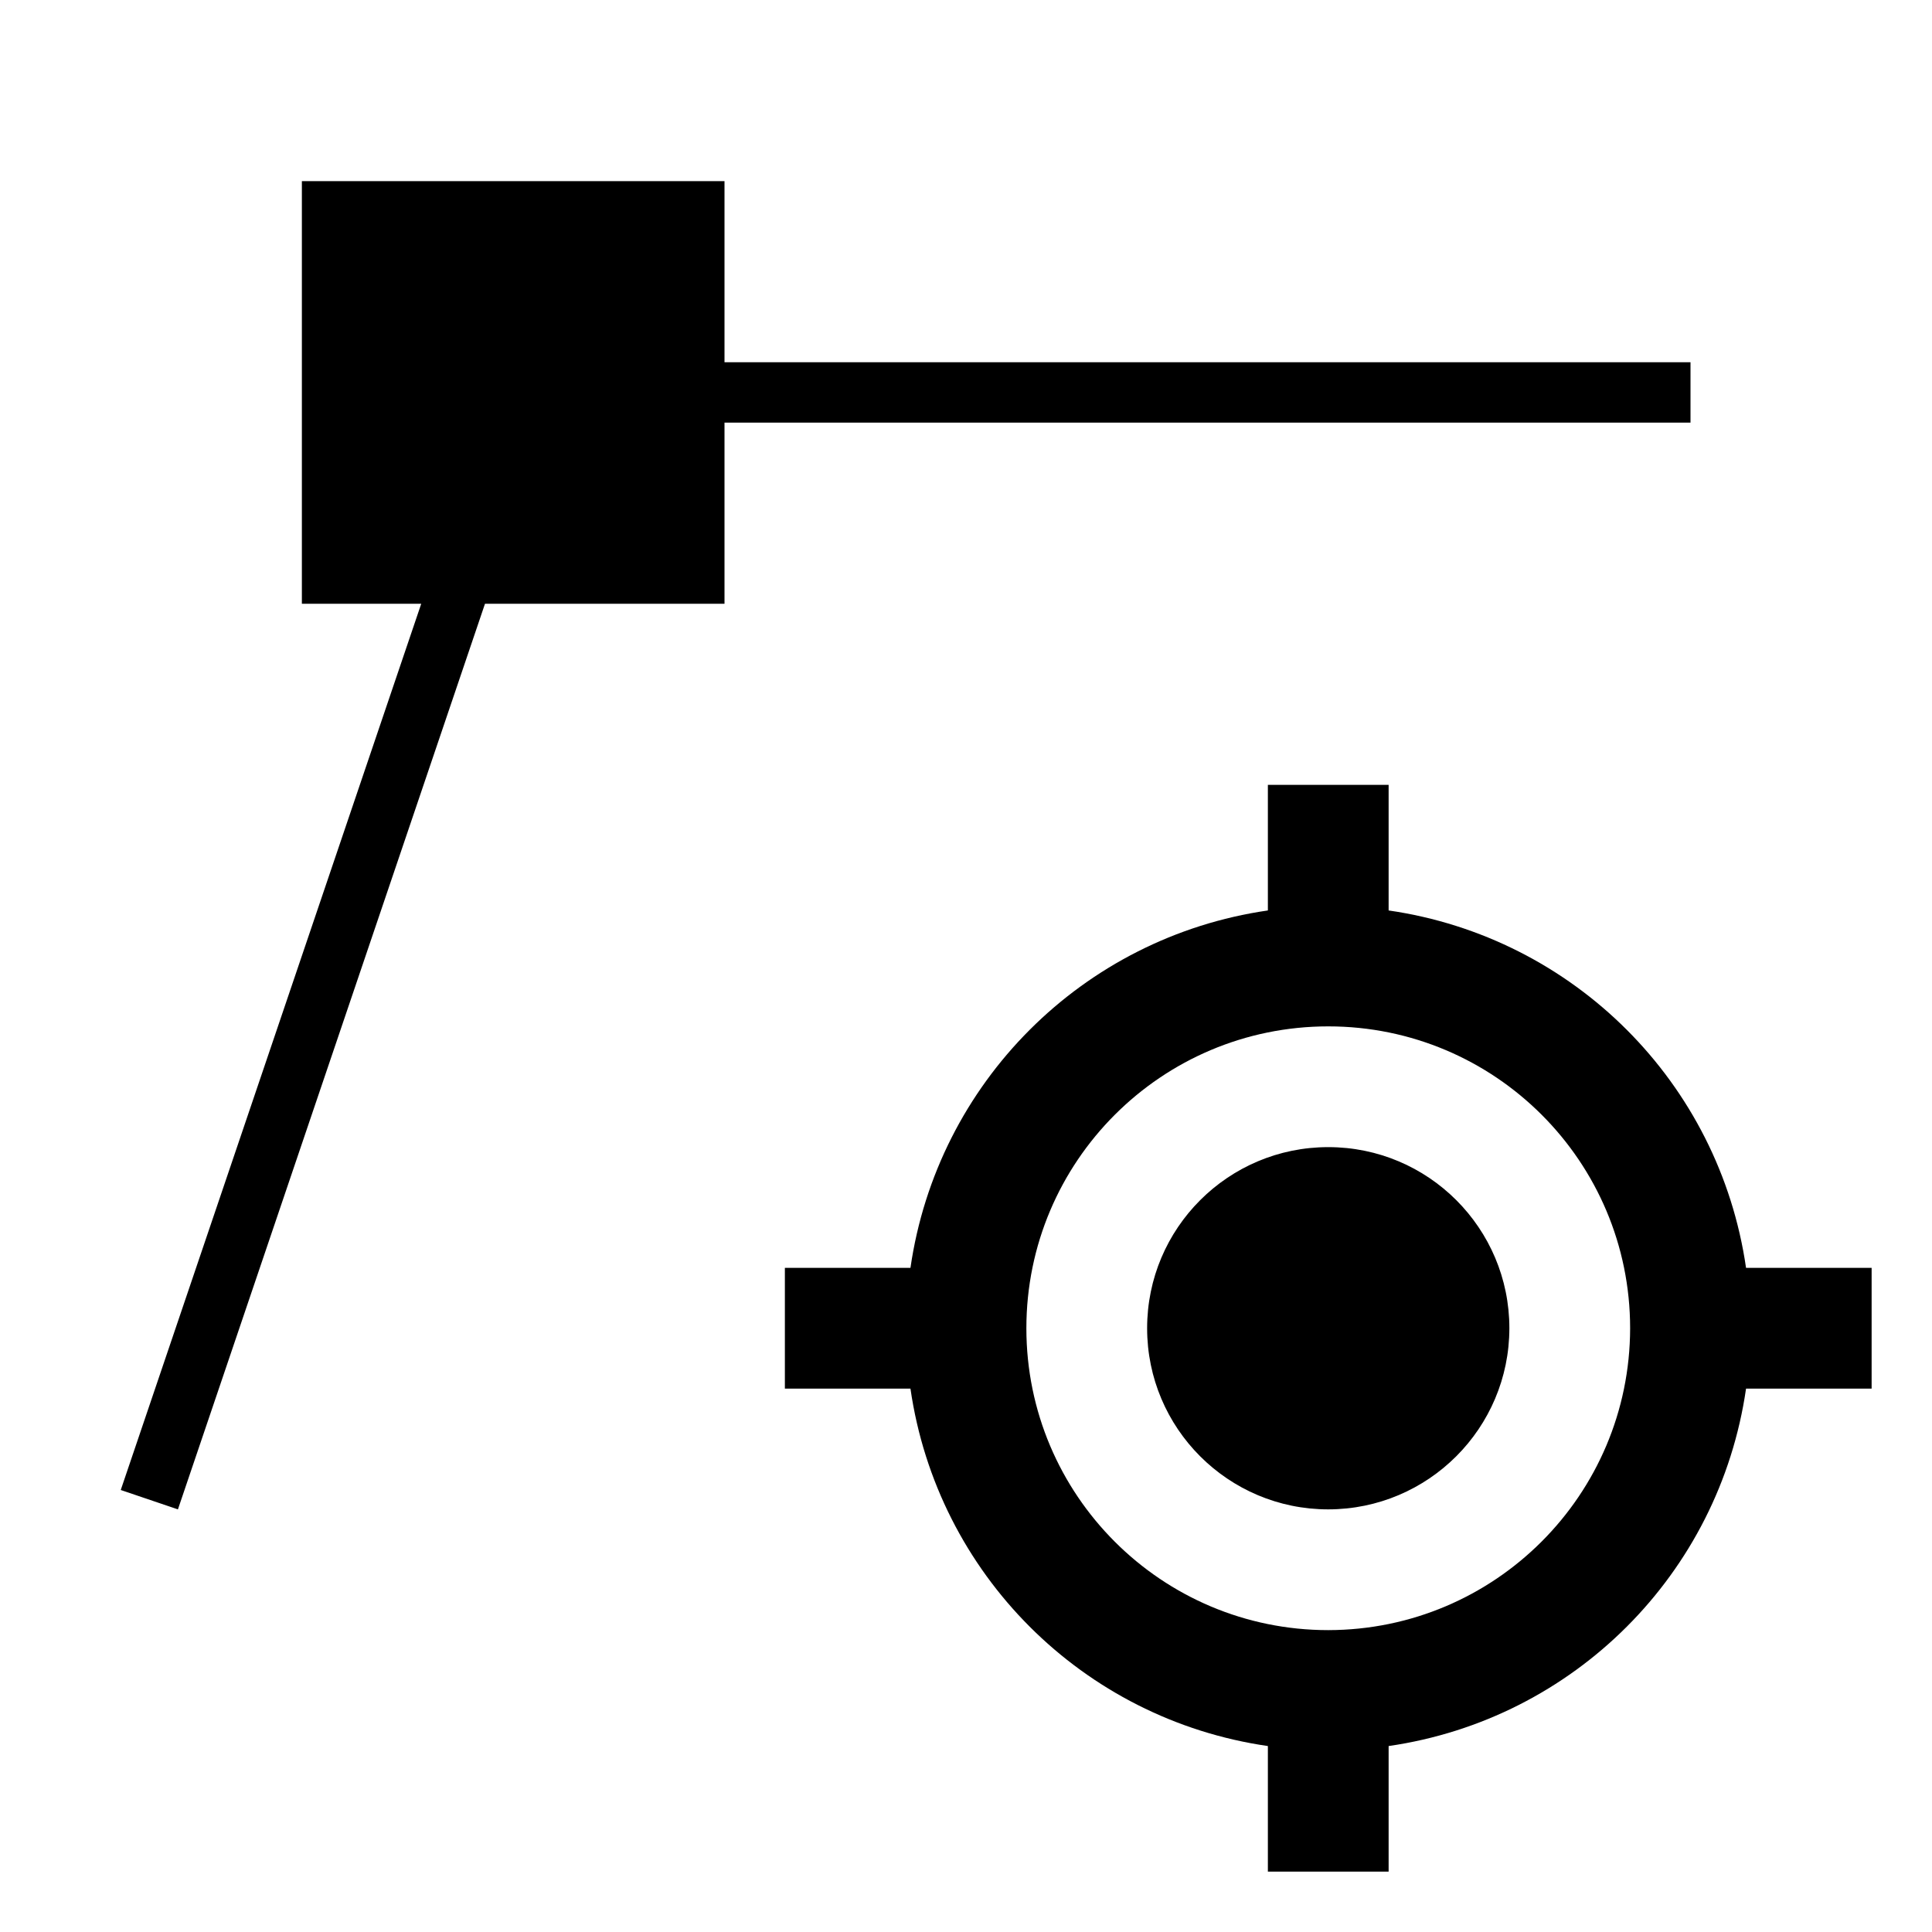
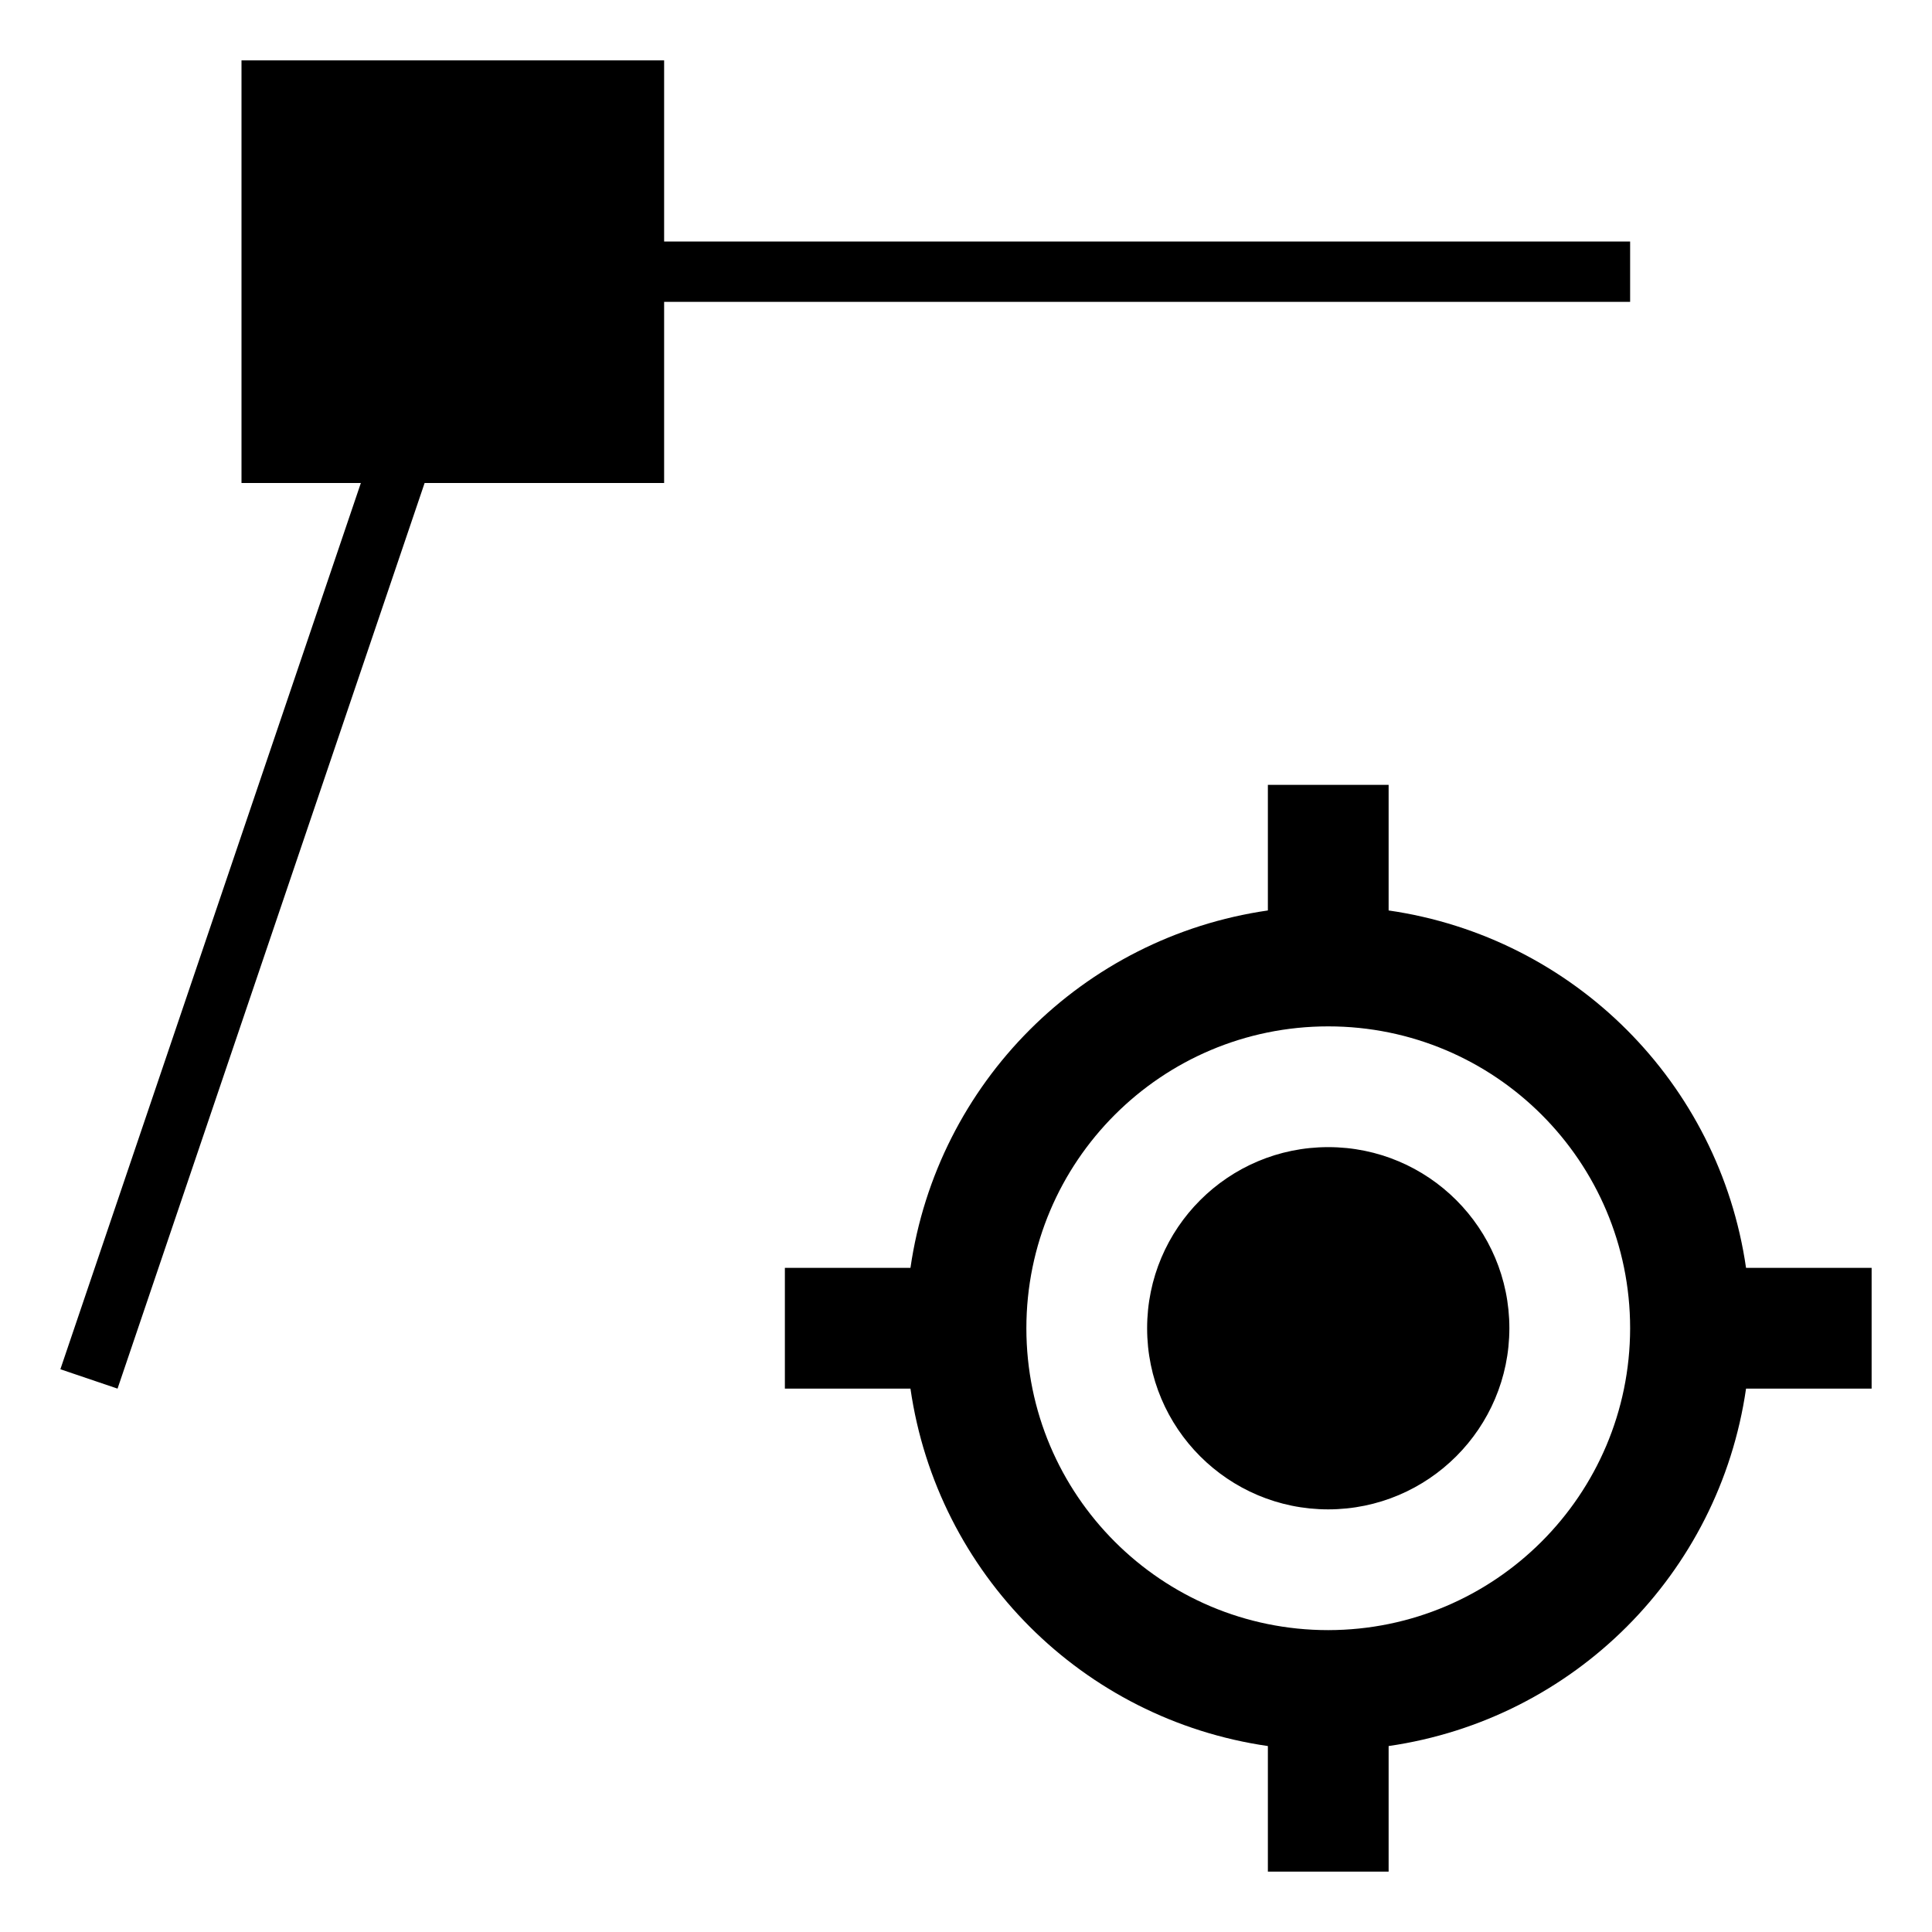
- <svg xmlns="http://www.w3.org/2000/svg" viewBox="0 0 32 32">
-   <path d="M12 10H8.033L2.947 25 2 24.679 6.977 10H5V3h7v3h16v1H12zm19 13h-2.08A6.993 6.993 0 0 1 23 28.92V31h-2v-2.08A6.993 6.993 0 0 1 15.08 23H13v-2h2.08A6.993 6.993 0 0 1 21 15.08V13h2v2.08A6.993 6.993 0 0 1 28.92 21H31zm-4-1a5 5 0 1 0-5 5 5.006 5.006 0 0 0 5-5zm-2 0a3 3 0 1 0-3 3 3.003 3.003 0 0 0 3-3z" />
+ <svg xmlns="http://www.w3.org/2000/svg" id="icons" viewBox="0 0 32 32">
+   <path d="M31 21h-2.08A6.993 6.993 0 0 0 23 15.08V13h-2v2.08A6.993 6.993 0 0 0 15.08 21H13v2h2.08A6.993 6.993 0 0 0 21 28.92V31h2v-2.08A6.993 6.993 0 0 0 28.92 23H31zm-9 6a5 5 0 1 1 5-5 5.006 5.006 0 0 1-5 5zm0-2a3 3 0 1 1 3-3 3.003 3.003 0 0 1-3 3zM11 8H7.033L1.947 23 1 22.679 5.977 8H4V1h7v3h16v1H11z" />
</svg>
